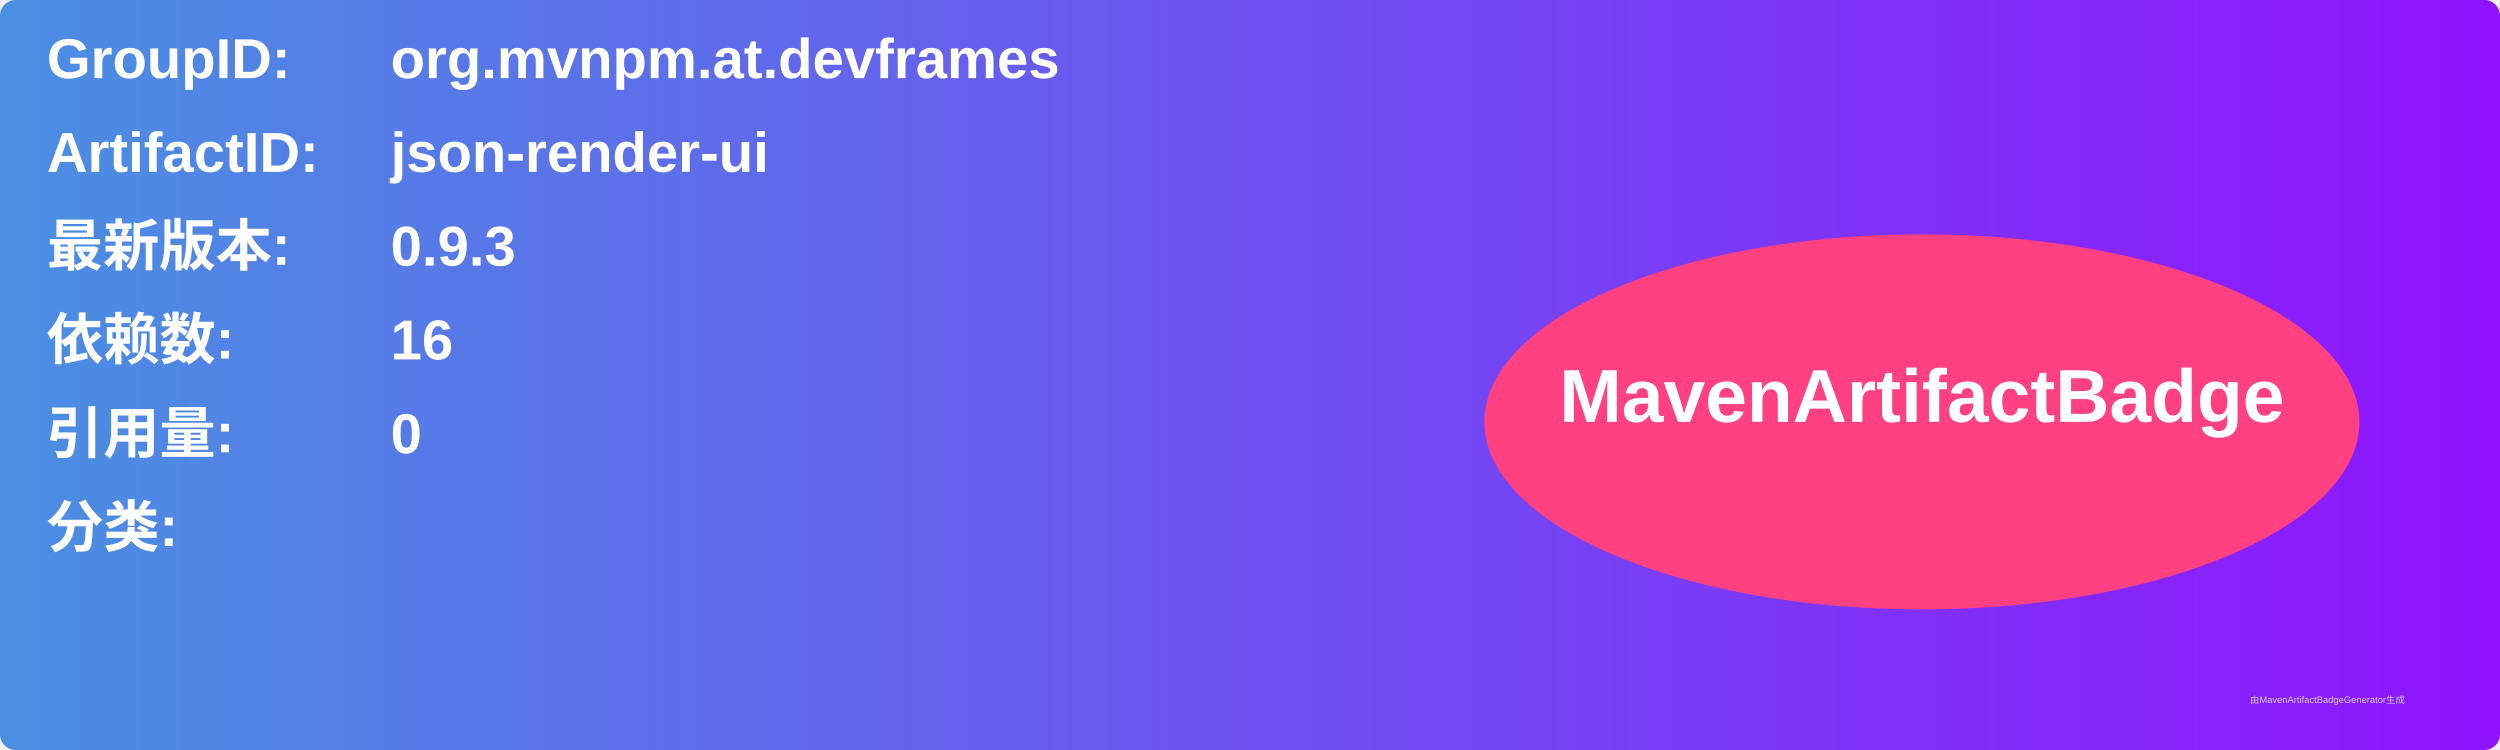
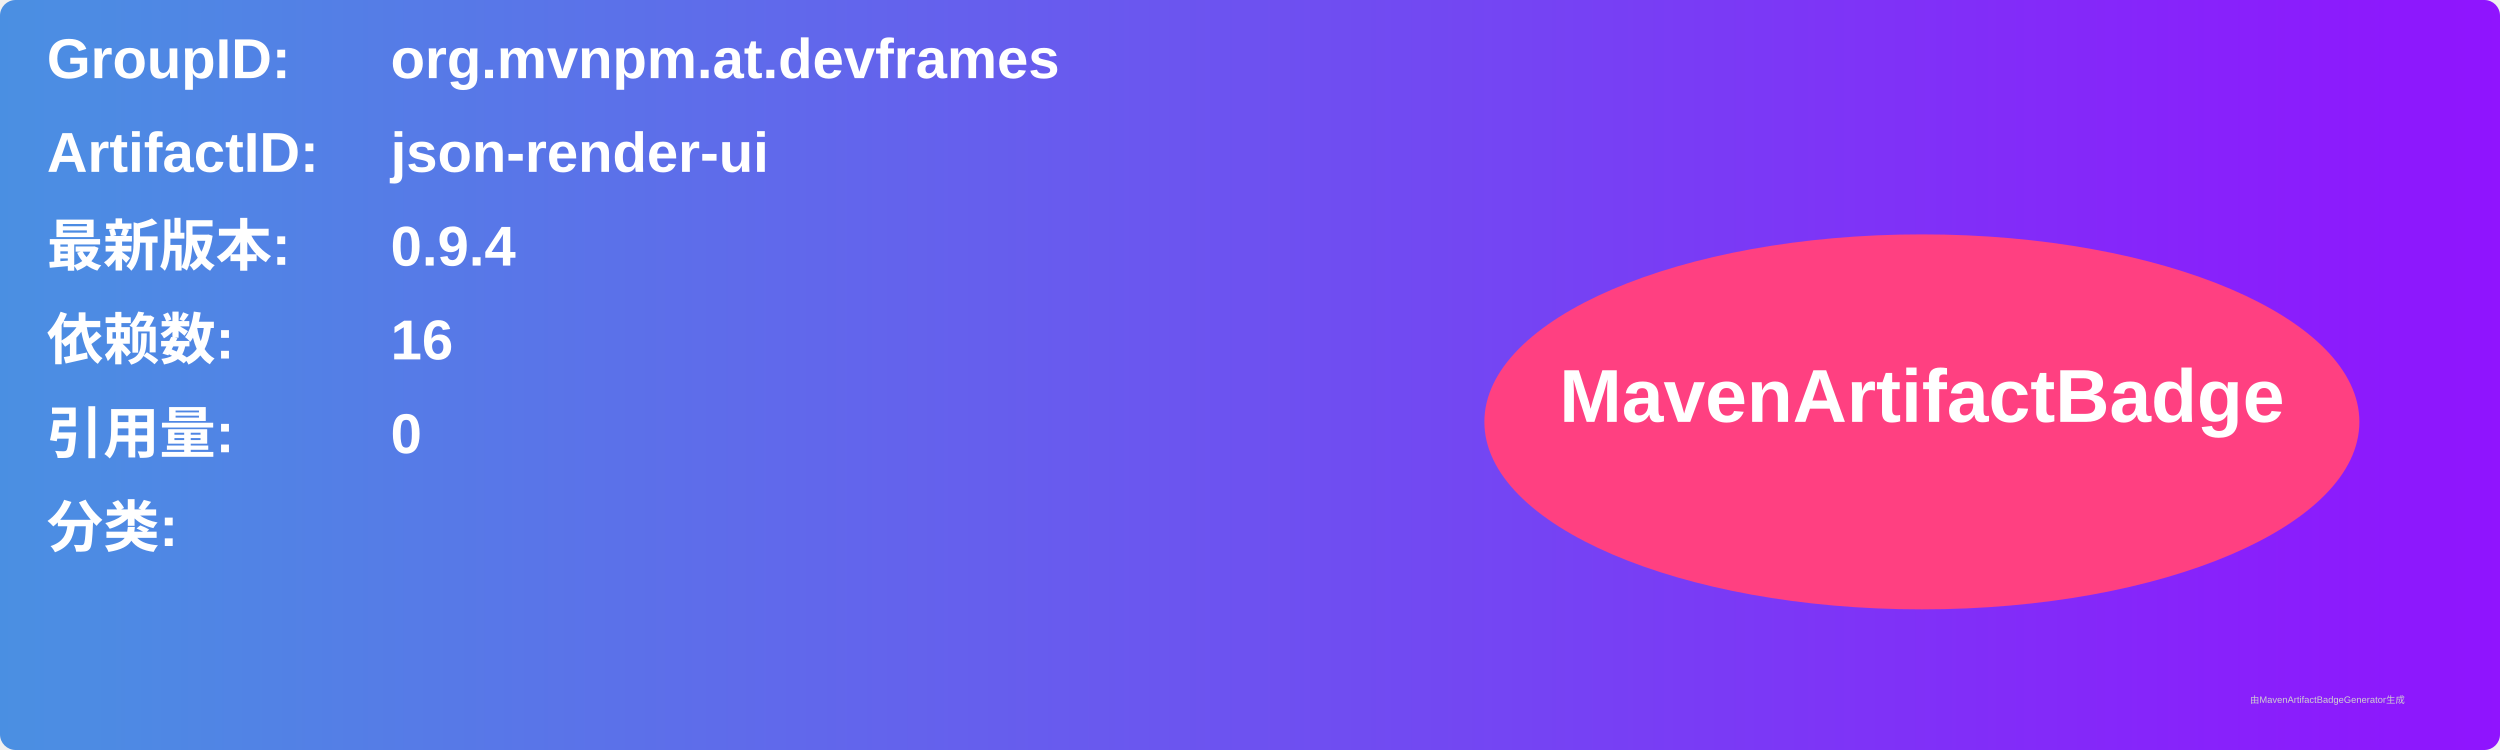
<svg xmlns="http://www.w3.org/2000/svg" width="800" height="240" viewBox="0 0 800 240">
  <linearGradient id="grad" x1="0%" y1="0%" x2="100%" y2="0%">
    <stop offset="0%" stop-color="#4a90e2" />
    <stop offset="100%" stop-color="#9013fe" />
  </linearGradient>
  <rect width="100%" height="100%" rx="5" ry="5" fill="url(#grad)" />
  <g transform="translate(15, 15)">
    <text x="0" y="10" font-family="Arial" font-size="18" fill="white" font-weight="bold" width="260">GroupID:</text>
    <text x="110" y="10" font-family="Arial" font-size="18" fill="white" font-weight="bold" width="460">org.mvnpm.at.devframes</text>
    <text x="0" y="40" font-family="Arial" font-size="18" fill="white" font-weight="bold" width="260">ArtifactID:</text>
    <text x="110" y="40" font-family="Arial" font-size="18" fill="white" font-weight="bold" width="460">json-render-ui</text>
    <text x="0" y="70" font-family="Arial" font-size="18" fill="white" font-weight="bold">最新版本:</text>
    <text x="110" y="70" font-family="Arial" font-size="18" fill="white" font-weight="bold">
-       <tspan font-weight="bold">0.9.3</tspan>
+       <tspan font-weight="bold">0.9.4</tspan>
    </text>
    <text x="0" y="100" font-family="Arial" font-size="18" fill="white" font-weight="bold">依赖数: </text>
    <text x="110" y="100" font-family="Arial" font-size="18" fill="white">
      <tspan font-weight="bold">16</tspan>
    </text>
    <text x="0" y="130" font-family="Arial" font-size="18" fill="white" font-weight="bold">引用量: </text>
    <text x="110" y="130" font-family="Arial" font-size="18" fill="white">
      <tspan font-weight="bold">0</tspan>
    </text>
    <text x="0" y="160" font-family="Arial" font-size="18" fill="white" font-weight="bold">分类:</text>
    <text x="10" y="190" font-family="Arial" font-size="10" fill="white">
      <tspan font-weight="bold" />
    </text>
    <ellipse cx="600" cy="120" rx="140" ry="60" fill="#ff4081" />
    <text x="600" y="120" text-anchor="middle" font-family="Arial" font-size="24" fill="white" font-weight="bold">MavenArtifactBadge</text>
  </g>
  <text x="720" y="225" font-family="Arial" font-size="3" fill="#d0d0d0">由MavenArtifactBadgeGenerator生成</text>
</svg>
